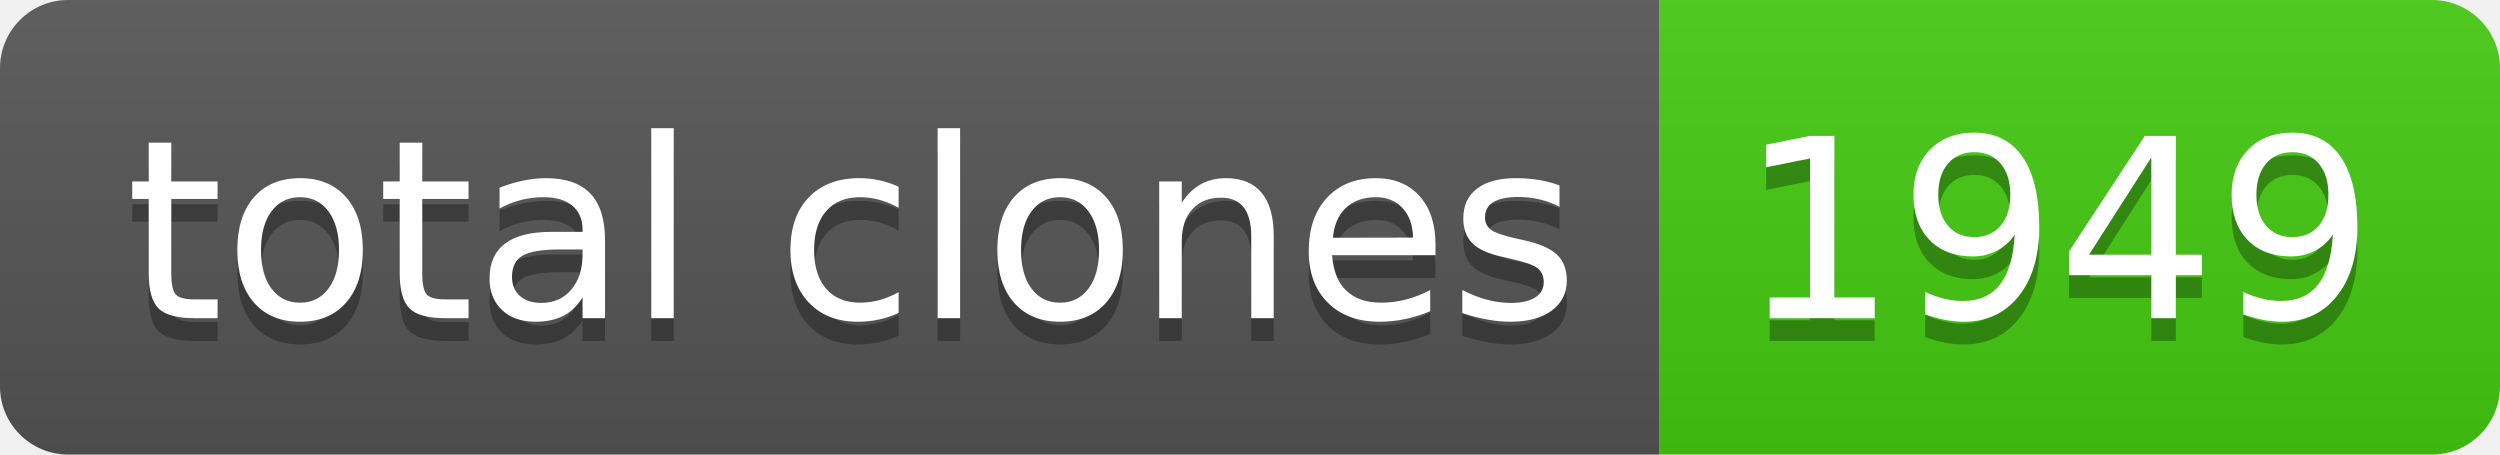
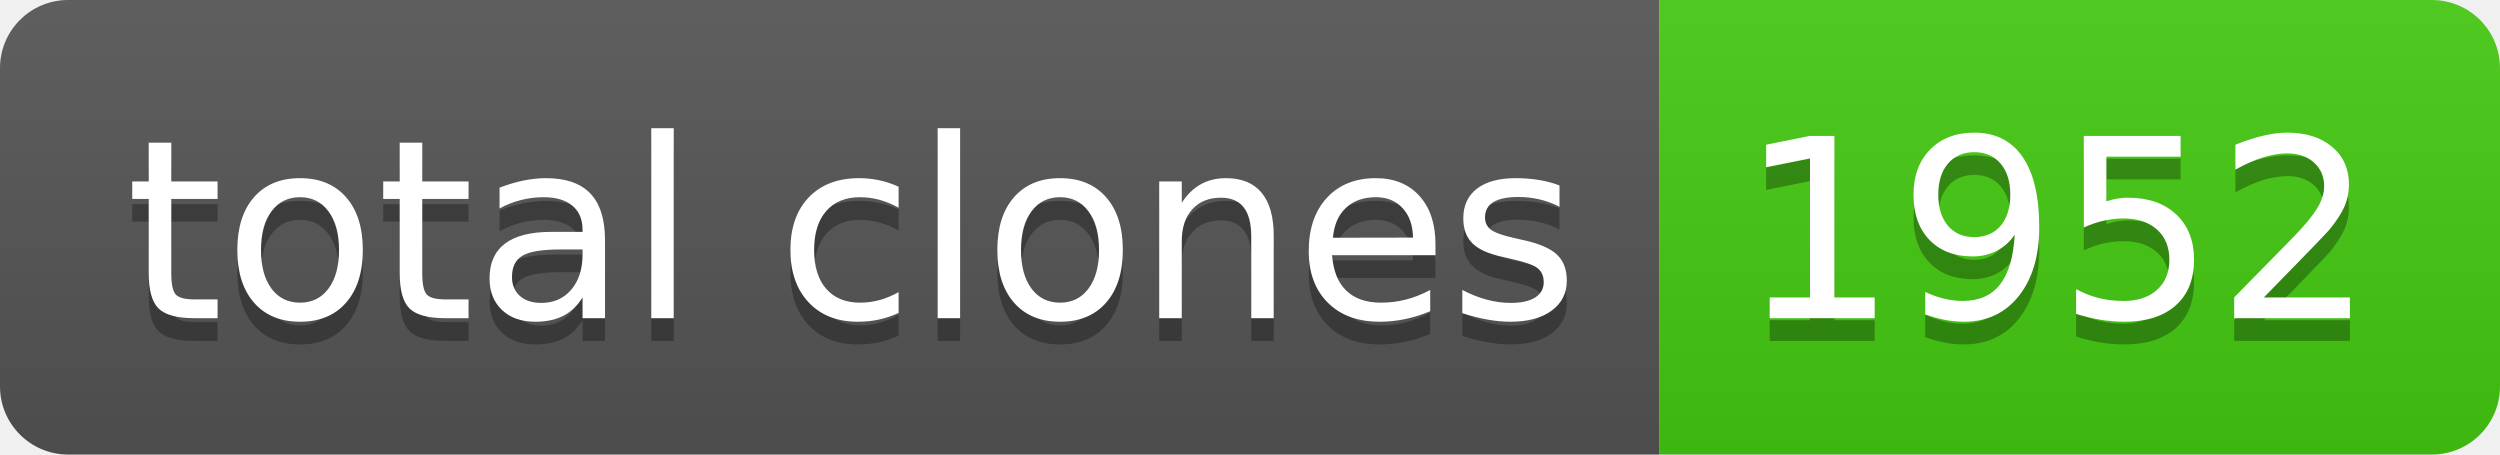
- <svg xmlns="http://www.w3.org/2000/svg" width="110" height="20" role="img" aria-label="total clones: 1949">
+ <svg xmlns="http://www.w3.org/2000/svg" width="110" height="20" role="img" aria-label="total clones: 1952">
  <linearGradient id="s" x2="0" y2="100%">
    <stop offset="0" stop-color="#bbb" stop-opacity=".1" />
    <stop offset="1" stop-opacity=".1" />
  </linearGradient>
  <clipPath id="r">
    <rect width="110" height="20" rx="3" fill="#fff" />
  </clipPath>
  <g clip-path="url(#r)">
    <rect width="73" height="20" fill="#555" />
    <rect x="73" width="37" height="20" fill="#4c1" />
    <rect width="110" height="20" fill="url(#s)" />
  </g>
  <g fill="#fff" text-anchor="middle" font-family="Verdana,Geneva,DejaVu Sans,sans-serif" text-rendering="geometricPrecision" font-size="110">
    <text aria-hidden="true" x="375" y="150" fill="#010101" fill-opacity=".3" transform="scale(.1)" textLength="630">total clones</text>
    <text x="375" y="140" transform="scale(.1)" fill="#fff" textLength="630">total clones</text>
-     <text aria-hidden="true" x="905" y="150" fill="#010101" fill-opacity=".3" transform="scale(.1)" textLength="270">1949</text>
-     <text x="905" y="140" transform="scale(.1)" fill="#fff" textLength="270">1949</text>
+     <text aria-hidden="true" x="905" y="150" fill="#010101" fill-opacity=".3" transform="scale(.1)" textLength="270">1952</text>
+     <text x="905" y="140" transform="scale(.1)" fill="#fff" textLength="270">1952</text>
  </g>
</svg>
